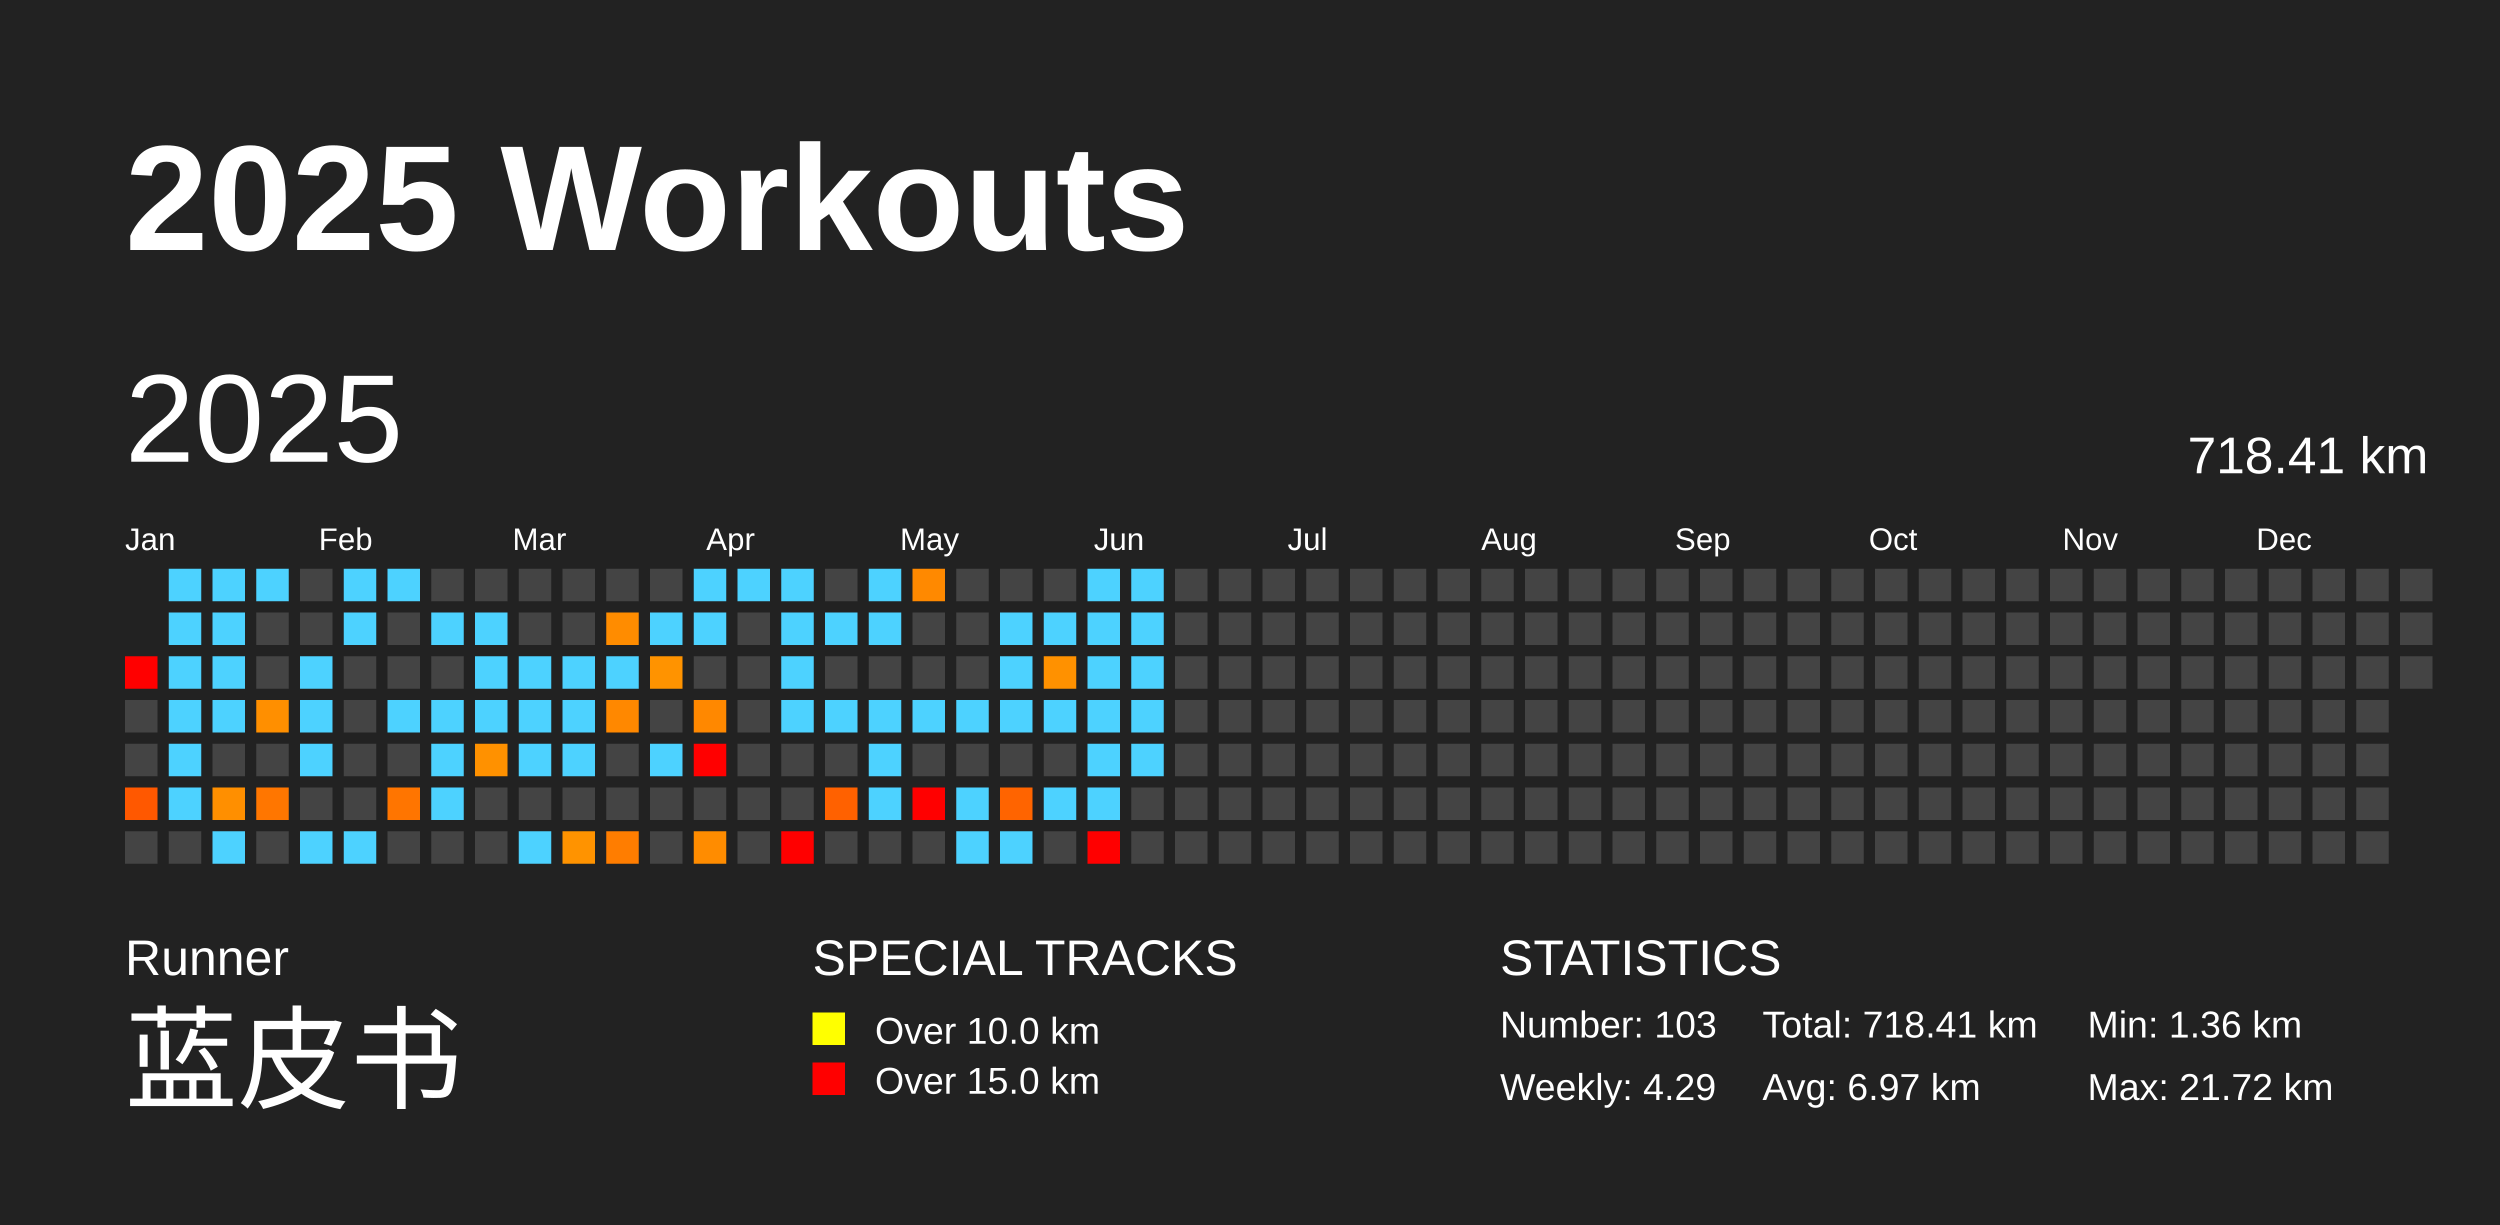
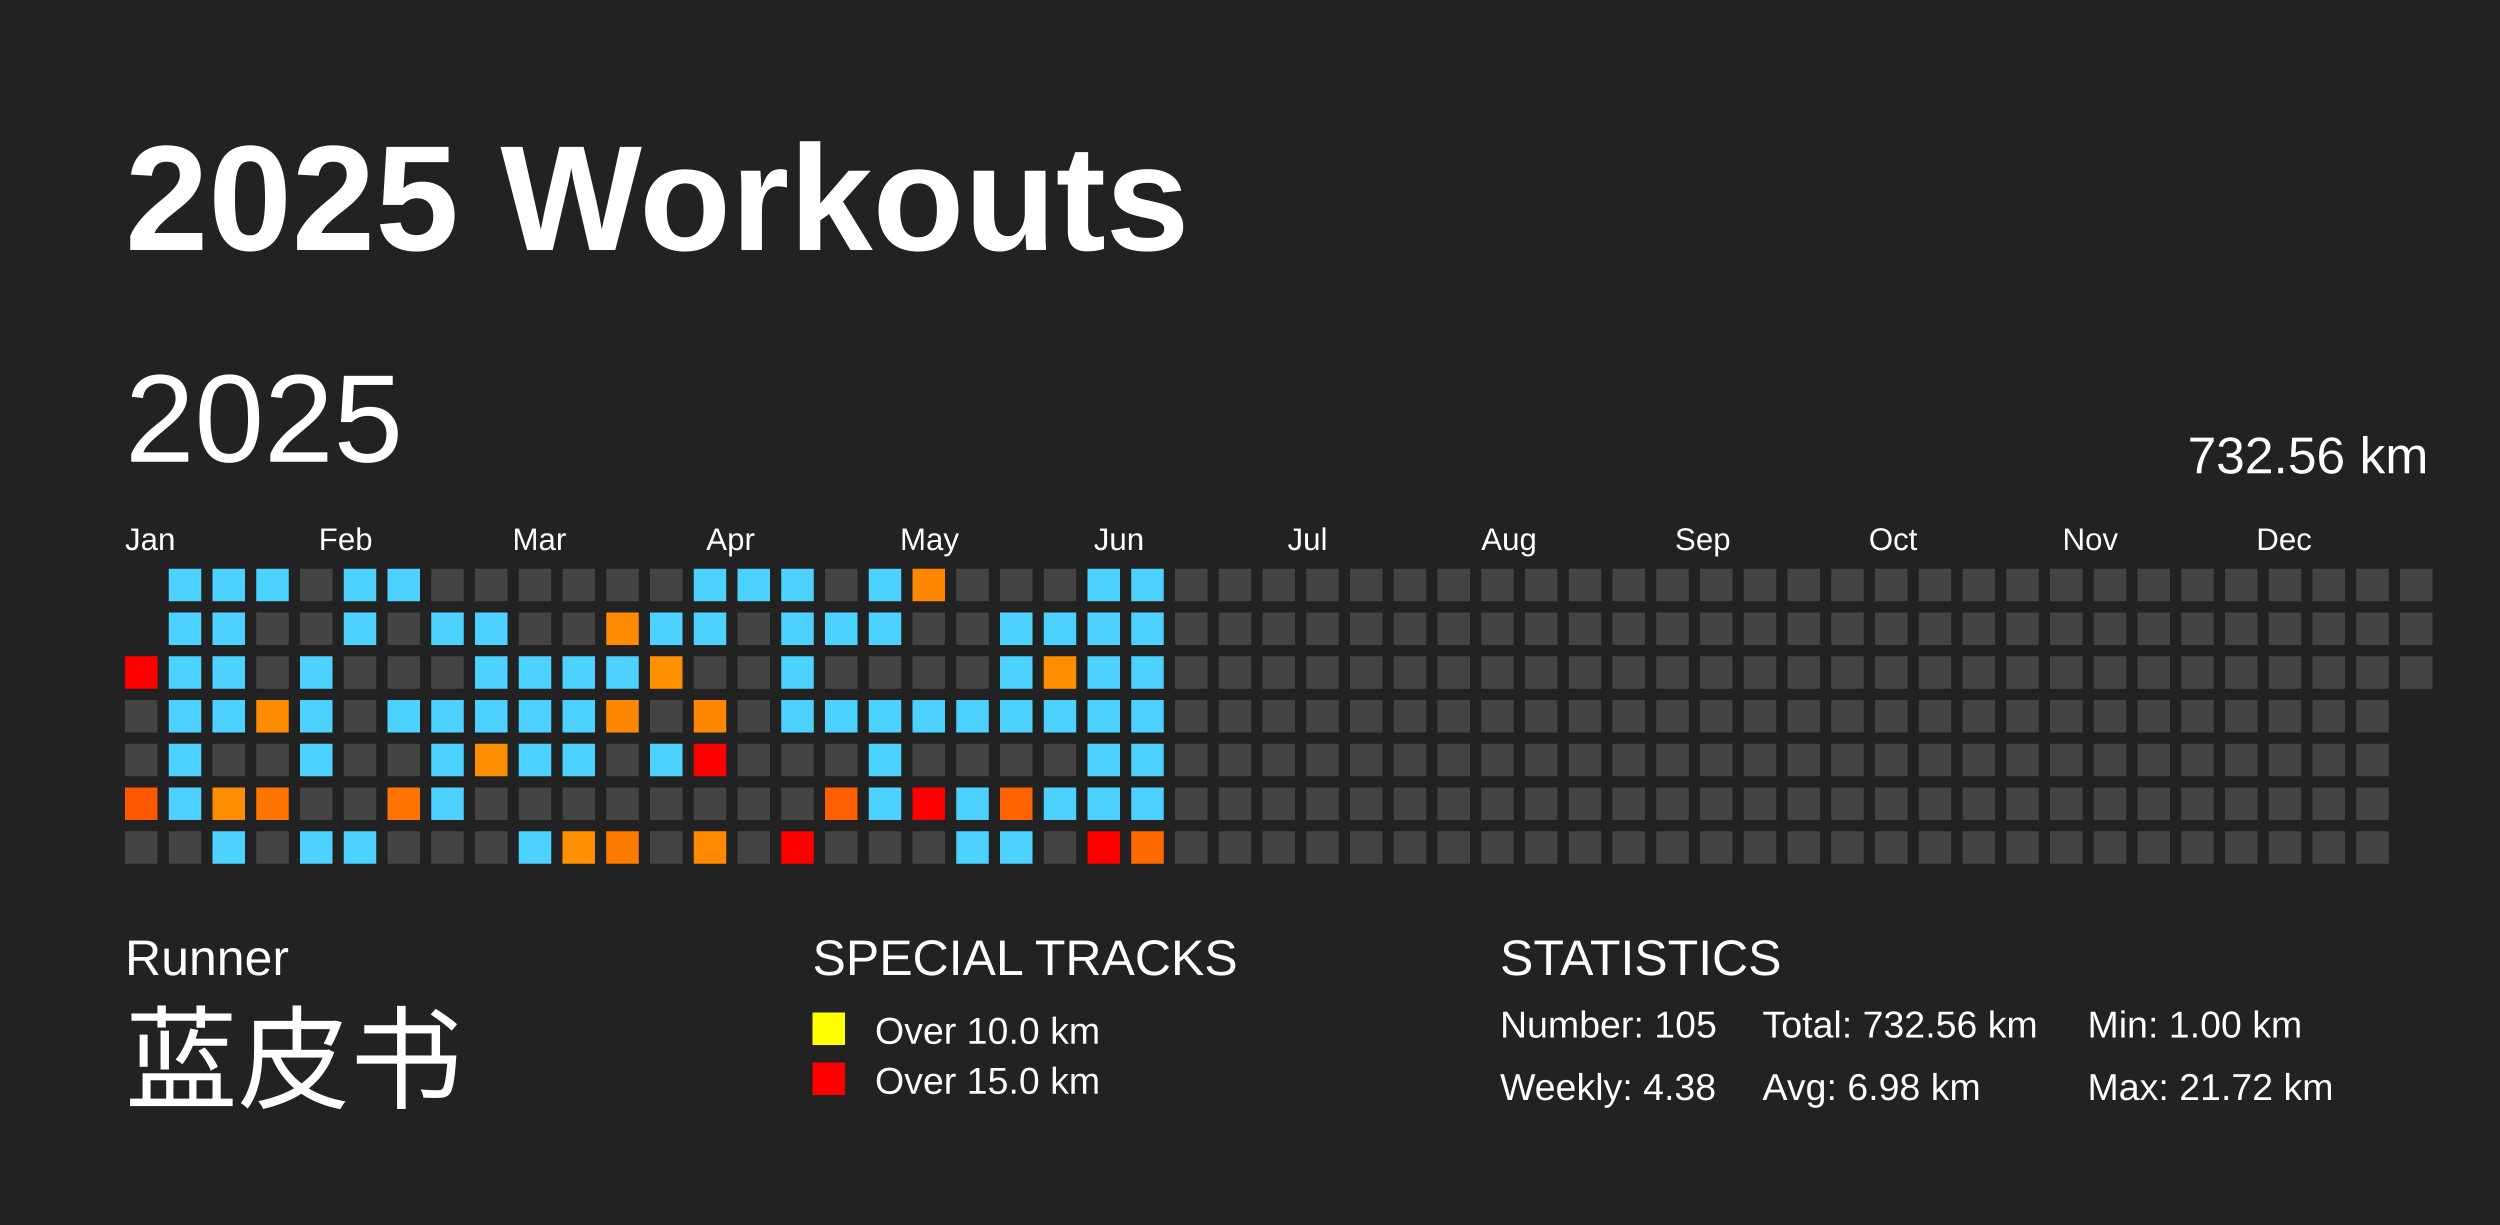
<svg xmlns="http://www.w3.org/2000/svg" baseProfile="full" height="98mm" version="1.1" viewBox="0,0,200,98" width="200mm">
  <defs />
  <rect fill="#222222" height="98" width="200" x="0" y="0" />
  <text fill="#FFFFFF" style="font-size:12px; font-family:Arial; font-weight:bold;" x="10" y="20">2025 Workouts</text>
  <text fill="#FFFFFF" style="font-size:4px; font-family:Arial" x="10" y="78">Runner</text>
  <text fill="#FFFFFF" style="font-size:9px; font-family:Arial" x="10" y="88">蓝皮书</text>
  <text fill="#FFFFFF" style="font-size:4px; font-family:Arial" x="65" y="78">SPECIAL TRACKS</text>
  <rect fill="yellow" height="2.6" width="2.6" x="65" y="81" />
  <text fill="#FFFFFF" style="font-size:3px; font-family:Arial" x="70" y="83.5">Over 10.0 km</text>
  <rect fill="red" height="2.6" width="2.6" x="65" y="85" />
  <text fill="#FFFFFF" style="font-size:3px; font-family:Arial" x="70" y="87.5">Over 15.0 km</text>
  <text fill="#FFFFFF" style="font-size:4px; font-family:Arial" x="120" y="78">STATISTICS</text>
-   <text fill="#FFFFFF" style="font-size:3px; font-family:Arial" x="120" y="83">Number: 103</text>
-   <text fill="#FFFFFF" style="font-size:3px; font-family:Arial" x="120" y="88">Weekly: 4.29</text>
-   <text fill="#FFFFFF" style="font-size:3px; font-family:Arial" x="141" y="83">Total: 718.41 km</text>
-   <text fill="#FFFFFF" style="font-size:3px; font-family:Arial" x="141" y="88">Avg: 6.97 km</text>
-   <text fill="#FFFFFF" style="font-size:3px; font-family:Arial" x="167" y="83">Min: 1.36 km</text>
+   <text fill="#FFFFFF" style="font-size:3px; font-family:Arial" x="120" y="83">Number: 105</text>
+   <text fill="#FFFFFF" style="font-size:3px; font-family:Arial" x="120" y="88">Weekly: 4.38</text>
+   <text fill="#FFFFFF" style="font-size:3px; font-family:Arial" x="141" y="83">Total: 732.56 km</text>
+   <text fill="#FFFFFF" style="font-size:3px; font-family:Arial" x="141" y="88">Avg: 6.98 km</text>
+   <text fill="#FFFFFF" style="font-size:3px; font-family:Arial" x="167" y="83">Min: 1.00 km</text>
  <text fill="#FFFFFF" style="font-size:3px; font-family:Arial" x="167" y="88">Max: 21.72 km</text>
  <text dominant-baseline="hanging" fill="#FFFFFF" style="font-size:10.0px; font-family:Arial;" x="10" y="30">2025</text>
-   <text dominant-baseline="hanging" fill="#FFFFFF" style="font-size:4.125px; font-family:Arial;" x="175" y="35">718.41 km</text>
+   <text dominant-baseline="hanging" fill="#FFFFFF" style="font-size:4.125px; font-family:Arial;" x="175" y="35">732.56 km</text>
  <text fill="#FFFFFF" style="font-size:2.5px; font-family:Arial" x="10.0" y="44">Jan</text>
  <text fill="#FFFFFF" style="font-size:2.5px; font-family:Arial" x="25.5" y="44">Feb</text>
  <text fill="#FFFFFF" style="font-size:2.5px; font-family:Arial" x="41.0" y="44">Mar</text>
  <text fill="#FFFFFF" style="font-size:2.5px; font-family:Arial" x="56.5" y="44">Apr</text>
  <text fill="#FFFFFF" style="font-size:2.5px; font-family:Arial" x="72.0" y="44">May</text>
  <text fill="#FFFFFF" style="font-size:2.5px; font-family:Arial" x="87.5" y="44">Jun</text>
  <text fill="#FFFFFF" style="font-size:2.5px; font-family:Arial" x="103.0" y="44">Jul</text>
  <text fill="#FFFFFF" style="font-size:2.5px; font-family:Arial" x="118.5" y="44">Aug</text>
  <text fill="#FFFFFF" style="font-size:2.5px; font-family:Arial" x="134.0" y="44">Sep</text>
  <text fill="#FFFFFF" style="font-size:2.5px; font-family:Arial" x="149.5" y="44">Oct</text>
  <text fill="#FFFFFF" style="font-size:2.5px; font-family:Arial" x="165.0" y="44">Nov</text>
  <text fill="#FFFFFF" style="font-size:2.5px; font-family:Arial" x="180.5" y="44">Dec</text>
  <rect fill="red" height="2.6" width="2.6" x="10.0" y="52.5" />
  <rect fill="#444444" height="2.6" width="2.6" x="10.0" y="56.0" />
  <rect fill="#444444" height="2.6" width="2.6" x="10.0" y="59.5" />
-   <rect fill="#ff5800" height="2.6" width="2.6" x="10.0" y="63.0" />
+   <rect fill="#ff5600" height="2.6" width="2.6" x="10.0" y="63.0" />
  <rect fill="#444444" height="2.6" width="2.6" x="10.0" y="66.5" />
  <rect fill="#4dd2ff" height="2.6" width="2.6" x="13.5" y="45.5" />
  <rect fill="#4dd2ff" height="2.6" width="2.6" x="13.5" y="49.0" />
  <rect fill="#4dd2ff" height="2.6" width="2.6" x="13.5" y="52.5" />
  <rect fill="#4dd2ff" height="2.6" width="2.6" x="13.5" y="56.0" />
  <rect fill="#4dd2ff" height="2.6" width="2.6" x="13.5" y="59.5" />
  <rect fill="#4dd2ff" height="2.6" width="2.6" x="13.5" y="63.0" />
  <rect fill="#444444" height="2.6" width="2.6" x="13.5" y="66.5" />
  <rect fill="#4dd2ff" height="2.6" width="2.6" x="17.0" y="45.5" />
  <rect fill="#4dd2ff" height="2.6" width="2.6" x="17.0" y="49.0" />
  <rect fill="#4dd2ff" height="2.6" width="2.6" x="17.0" y="52.5" />
  <rect fill="#4dd2ff" height="2.6" width="2.6" x="17.0" y="56.0" />
  <rect fill="#444444" height="2.6" width="2.6" x="17.0" y="59.5" />
-   <rect fill="#ff8f00" height="2.6" width="2.6" x="17.0" y="63.0" />
+   <rect fill="#ff8d00" height="2.6" width="2.6" x="17.0" y="63.0" />
  <rect fill="#4dd2ff" height="2.6" width="2.6" x="17.0" y="66.5" />
  <rect fill="#4dd2ff" height="2.6" width="2.6" x="20.5" y="45.5" />
  <rect fill="#444444" height="2.6" width="2.6" x="20.5" y="49.0" />
  <rect fill="#444444" height="2.6" width="2.6" x="20.5" y="52.5" />
-   <rect fill="#ff8f00" height="2.6" width="2.6" x="20.5" y="56.0" />
+   <rect fill="#ff8c00" height="2.6" width="2.6" x="20.5" y="56.0" />
  <rect fill="#444444" height="2.6" width="2.6" x="20.5" y="59.5" />
-   <rect fill="#ff7600" height="2.6" width="2.6" x="20.5" y="63.0" />
+   <rect fill="#ff7400" height="2.6" width="2.6" x="20.5" y="63.0" />
  <rect fill="#444444" height="2.6" width="2.6" x="20.5" y="66.5" />
  <rect fill="#444444" height="2.6" width="2.6" x="24.0" y="45.5" />
  <rect fill="#444444" height="2.6" width="2.6" x="24.0" y="49.0" />
  <rect fill="#4dd2ff" height="2.6" width="2.6" x="24.0" y="52.5" />
  <rect fill="#4dd2ff" height="2.6" width="2.6" x="24.0" y="56.0" />
  <rect fill="#4dd2ff" height="2.6" width="2.6" x="24.0" y="59.5" />
  <rect fill="#444444" height="2.6" width="2.6" x="24.0" y="63.0" />
  <rect fill="#4dd2ff" height="2.6" width="2.6" x="24.0" y="66.5" />
  <rect fill="#4dd2ff" height="2.6" width="2.6" x="27.5" y="45.5" />
  <rect fill="#4dd2ff" height="2.6" width="2.6" x="27.5" y="49.0" />
  <rect fill="#444444" height="2.6" width="2.6" x="27.5" y="52.5" />
  <rect fill="#444444" height="2.6" width="2.6" x="27.5" y="56.0" />
  <rect fill="#444444" height="2.6" width="2.6" x="27.5" y="59.5" />
  <rect fill="#444444" height="2.6" width="2.6" x="27.5" y="63.0" />
  <rect fill="#4dd2ff" height="2.6" width="2.6" x="27.5" y="66.5" />
  <rect fill="#4dd2ff" height="2.6" width="2.6" x="31.0" y="45.5" />
  <rect fill="#444444" height="2.6" width="2.6" x="31.0" y="49.0" />
  <rect fill="#444444" height="2.6" width="2.6" x="31.0" y="52.5" />
  <rect fill="#4dd2ff" height="2.6" width="2.6" x="31.0" y="56.0" />
  <rect fill="#444444" height="2.6" width="2.6" x="31.0" y="59.5" />
-   <rect fill="#ff7500" height="2.6" width="2.6" x="31.0" y="63.0" />
+   <rect fill="#ff7300" height="2.6" width="2.6" x="31.0" y="63.0" />
  <rect fill="#444444" height="2.6" width="2.6" x="31.0" y="66.5" />
  <rect fill="#444444" height="2.6" width="2.6" x="34.5" y="45.5" />
  <rect fill="#4dd2ff" height="2.6" width="2.6" x="34.5" y="49.0" />
  <rect fill="#444444" height="2.6" width="2.6" x="34.5" y="52.5" />
  <rect fill="#4dd2ff" height="2.6" width="2.6" x="34.5" y="56.0" />
  <rect fill="#4dd2ff" height="2.6" width="2.6" x="34.5" y="59.5" />
  <rect fill="#4dd2ff" height="2.6" width="2.6" x="34.5" y="63.0" />
  <rect fill="#444444" height="2.6" width="2.6" x="34.5" y="66.5" />
  <rect fill="#444444" height="2.6" width="2.6" x="38.0" y="45.5" />
  <rect fill="#4dd2ff" height="2.6" width="2.6" x="38.0" y="49.0" />
  <rect fill="#4dd2ff" height="2.6" width="2.6" x="38.0" y="52.5" />
  <rect fill="#4dd2ff" height="2.6" width="2.6" x="38.0" y="56.0" />
-   <rect fill="#ff9100" height="2.6" width="2.6" x="38.0" y="59.5" />
+   <rect fill="#ff8f00" height="2.6" width="2.6" x="38.0" y="59.5" />
  <rect fill="#444444" height="2.6" width="2.6" x="38.0" y="63.0" />
  <rect fill="#444444" height="2.6" width="2.6" x="38.0" y="66.5" />
  <rect fill="#444444" height="2.6" width="2.6" x="41.5" y="45.5" />
  <rect fill="#444444" height="2.6" width="2.6" x="41.5" y="49.0" />
  <rect fill="#4dd2ff" height="2.6" width="2.6" x="41.5" y="52.5" />
  <rect fill="#4dd2ff" height="2.6" width="2.6" x="41.5" y="56.0" />
  <rect fill="#4dd2ff" height="2.6" width="2.6" x="41.5" y="59.5" />
  <rect fill="#444444" height="2.6" width="2.6" x="41.5" y="63.0" />
  <rect fill="#4dd2ff" height="2.6" width="2.6" x="41.5" y="66.5" />
  <rect fill="#444444" height="2.6" width="2.6" x="45.0" y="45.5" />
  <rect fill="#444444" height="2.6" width="2.6" x="45.0" y="49.0" />
  <rect fill="#4dd2ff" height="2.6" width="2.6" x="45.0" y="52.5" />
  <rect fill="#4dd2ff" height="2.6" width="2.6" x="45.0" y="56.0" />
  <rect fill="#4dd2ff" height="2.6" width="2.6" x="45.0" y="59.5" />
  <rect fill="#444444" height="2.6" width="2.6" x="45.0" y="63.0" />
-   <rect fill="#ff9300" height="2.6" width="2.6" x="45.0" y="66.5" />
+   <rect fill="#ff9000" height="2.6" width="2.6" x="45.0" y="66.5" />
  <rect fill="#444444" height="2.6" width="2.6" x="48.5" y="45.5" />
-   <rect fill="#ff8c00" height="2.6" width="2.6" x="48.5" y="49.0" />
+   <rect fill="#ff8a00" height="2.6" width="2.6" x="48.5" y="49.0" />
  <rect fill="#4dd2ff" height="2.6" width="2.6" x="48.5" y="52.5" />
-   <rect fill="#ff8800" height="2.6" width="2.6" x="48.5" y="56.0" />
+   <rect fill="#ff8600" height="2.6" width="2.6" x="48.5" y="56.0" />
  <rect fill="#444444" height="2.6" width="2.6" x="48.5" y="59.5" />
  <rect fill="#444444" height="2.6" width="2.6" x="48.5" y="63.0" />
-   <rect fill="#ff7d00" height="2.6" width="2.6" x="48.5" y="66.5" />
+   <rect fill="#ff7b00" height="2.6" width="2.6" x="48.5" y="66.5" />
  <rect fill="#444444" height="2.6" width="2.6" x="52.0" y="45.5" />
  <rect fill="#4dd2ff" height="2.6" width="2.6" x="52.0" y="49.0" />
-   <rect fill="#ff9300" height="2.6" width="2.6" x="52.0" y="52.5" />
+   <rect fill="#ff9000" height="2.6" width="2.6" x="52.0" y="52.5" />
  <rect fill="#444444" height="2.6" width="2.6" x="52.0" y="56.0" />
  <rect fill="#4dd2ff" height="2.6" width="2.6" x="52.0" y="59.5" />
  <rect fill="#444444" height="2.6" width="2.6" x="52.0" y="63.0" />
  <rect fill="#444444" height="2.6" width="2.6" x="52.0" y="66.5" />
  <rect fill="#4dd2ff" height="2.6" width="2.6" x="55.5" y="45.5" />
  <rect fill="#4dd2ff" height="2.6" width="2.6" x="55.5" y="49.0" />
  <rect fill="#444444" height="2.6" width="2.6" x="55.5" y="52.5" />
-   <rect fill="#ff8800" height="2.6" width="2.6" x="55.5" y="56.0" />
+   <rect fill="#ff8600" height="2.6" width="2.6" x="55.5" y="56.0" />
  <rect fill="red" height="2.6" width="2.6" x="55.5" y="59.5" />
  <rect fill="#444444" height="2.6" width="2.6" x="55.5" y="63.0" />
-   <rect fill="#ff8c00" height="2.6" width="2.6" x="55.5" y="66.5" />
+   <rect fill="#ff8900" height="2.6" width="2.6" x="55.5" y="66.5" />
  <rect fill="#4dd2ff" height="2.6" width="2.6" x="59.0" y="45.5" />
  <rect fill="#444444" height="2.6" width="2.6" x="59.0" y="49.0" />
  <rect fill="#444444" height="2.6" width="2.6" x="59.0" y="52.5" />
  <rect fill="#444444" height="2.6" width="2.6" x="59.0" y="56.0" />
  <rect fill="#444444" height="2.6" width="2.6" x="59.0" y="59.5" />
  <rect fill="#444444" height="2.6" width="2.6" x="59.0" y="63.0" />
  <rect fill="#444444" height="2.6" width="2.6" x="59.0" y="66.5" />
  <rect fill="#4dd2ff" height="2.6" width="2.6" x="62.5" y="45.5" />
  <rect fill="#4dd2ff" height="2.6" width="2.6" x="62.5" y="49.0" />
  <rect fill="#4dd2ff" height="2.6" width="2.6" x="62.5" y="52.5" />
  <rect fill="#4dd2ff" height="2.6" width="2.6" x="62.5" y="56.0" />
  <rect fill="#444444" height="2.6" width="2.6" x="62.5" y="59.5" />
  <rect fill="#444444" height="2.6" width="2.6" x="62.5" y="63.0" />
  <rect fill="red" height="2.6" width="2.6" x="62.5" y="66.5" />
  <rect fill="#444444" height="2.6" width="2.6" x="66.0" y="45.5" />
  <rect fill="#4dd2ff" height="2.6" width="2.6" x="66.0" y="49.0" />
  <rect fill="#444444" height="2.6" width="2.6" x="66.0" y="52.5" />
  <rect fill="#4dd2ff" height="2.6" width="2.6" x="66.0" y="56.0" />
  <rect fill="#444444" height="2.6" width="2.6" x="66.0" y="59.5" />
-   <rect fill="#ff6100" height="2.6" width="2.6" x="66.0" y="63.0" />
+   <rect fill="#ff5f00" height="2.6" width="2.6" x="66.0" y="63.0" />
  <rect fill="#444444" height="2.6" width="2.6" x="66.0" y="66.5" />
  <rect fill="#4dd2ff" height="2.6" width="2.6" x="69.5" y="45.5" />
  <rect fill="#4dd2ff" height="2.6" width="2.6" x="69.5" y="49.0" />
  <rect fill="#444444" height="2.6" width="2.6" x="69.5" y="52.5" />
  <rect fill="#4dd2ff" height="2.6" width="2.6" x="69.5" y="56.0" />
  <rect fill="#4dd2ff" height="2.6" width="2.6" x="69.5" y="59.5" />
  <rect fill="#4dd2ff" height="2.6" width="2.6" x="69.5" y="63.0" />
  <rect fill="#444444" height="2.6" width="2.6" x="69.5" y="66.5" />
-   <rect fill="#ff8900" height="2.6" width="2.6" x="73.0" y="45.5" />
+   <rect fill="#ff8700" height="2.6" width="2.6" x="73.0" y="45.5" />
  <rect fill="#444444" height="2.6" width="2.6" x="73.0" y="49.0" />
  <rect fill="#444444" height="2.6" width="2.6" x="73.0" y="52.5" />
  <rect fill="#4dd2ff" height="2.6" width="2.6" x="73.0" y="56.0" />
  <rect fill="#444444" height="2.6" width="2.6" x="73.0" y="59.5" />
  <rect fill="red" height="2.6" width="2.6" x="73.0" y="63.0" />
  <rect fill="#444444" height="2.6" width="2.6" x="73.0" y="66.5" />
  <rect fill="#444444" height="2.6" width="2.6" x="76.5" y="45.5" />
  <rect fill="#444444" height="2.6" width="2.6" x="76.5" y="49.0" />
  <rect fill="#444444" height="2.6" width="2.6" x="76.5" y="52.5" />
  <rect fill="#4dd2ff" height="2.6" width="2.6" x="76.5" y="56.0" />
  <rect fill="#444444" height="2.6" width="2.6" x="76.5" y="59.5" />
  <rect fill="#4dd2ff" height="2.6" width="2.6" x="76.5" y="63.0" />
  <rect fill="#4dd2ff" height="2.6" width="2.6" x="76.5" y="66.5" />
  <rect fill="#444444" height="2.6" width="2.6" x="80.0" y="45.5" />
  <rect fill="#4dd2ff" height="2.6" width="2.6" x="80.0" y="49.0" />
  <rect fill="#4dd2ff" height="2.6" width="2.6" x="80.0" y="52.5" />
  <rect fill="#4dd2ff" height="2.6" width="2.6" x="80.0" y="56.0" />
  <rect fill="#444444" height="2.6" width="2.6" x="80.0" y="59.5" />
-   <rect fill="#ff6400" height="2.6" width="2.6" x="80.0" y="63.0" />
+   <rect fill="#ff6200" height="2.6" width="2.6" x="80.0" y="63.0" />
  <rect fill="#4dd2ff" height="2.6" width="2.6" x="80.0" y="66.5" />
  <rect fill="#444444" height="2.6" width="2.6" x="83.5" y="45.5" />
  <rect fill="#4dd2ff" height="2.6" width="2.6" x="83.5" y="49.0" />
-   <rect fill="#ff9100" height="2.6" width="2.6" x="83.5" y="52.5" />
+   <rect fill="#ff8f00" height="2.6" width="2.6" x="83.5" y="52.5" />
  <rect fill="#4dd2ff" height="2.6" width="2.6" x="83.5" y="56.0" />
  <rect fill="#444444" height="2.6" width="2.6" x="83.5" y="59.5" />
  <rect fill="#4dd2ff" height="2.6" width="2.6" x="83.5" y="63.0" />
  <rect fill="#444444" height="2.6" width="2.6" x="83.5" y="66.5" />
  <rect fill="#4dd2ff" height="2.6" width="2.6" x="87.0" y="45.5" />
  <rect fill="#4dd2ff" height="2.6" width="2.6" x="87.0" y="49.0" />
  <rect fill="#4dd2ff" height="2.6" width="2.6" x="87.0" y="52.5" />
  <rect fill="#4dd2ff" height="2.6" width="2.6" x="87.0" y="56.0" />
  <rect fill="#4dd2ff" height="2.6" width="2.6" x="87.0" y="59.5" />
  <rect fill="#4dd2ff" height="2.6" width="2.6" x="87.0" y="63.0" />
  <rect fill="red" height="2.6" width="2.6" x="87.0" y="66.5" />
  <rect fill="#4dd2ff" height="2.6" width="2.6" x="90.5" y="45.5" />
  <rect fill="#4dd2ff" height="2.6" width="2.6" x="90.5" y="49.0" />
  <rect fill="#4dd2ff" height="2.6" width="2.6" x="90.5" y="52.5" />
  <rect fill="#4dd2ff" height="2.6" width="2.6" x="90.5" y="56.0" />
  <rect fill="#4dd2ff" height="2.6" width="2.6" x="90.5" y="59.5" />
-   <rect fill="#444444" height="2.6" width="2.6" x="90.5" y="63.0" />
-   <rect fill="#444444" height="2.6" width="2.6" x="90.5" y="66.5" />
+   <rect fill="#4dd2ff" height="2.6" width="2.6" x="90.5" y="63.0" />
+   <rect fill="#ff6a00" height="2.6" width="2.6" x="90.5" y="66.5" />
  <rect fill="#444444" height="2.6" width="2.6" x="94.0" y="45.5" />
  <rect fill="#444444" height="2.6" width="2.6" x="94.0" y="49.0" />
  <rect fill="#444444" height="2.6" width="2.6" x="94.0" y="52.5" />
  <rect fill="#444444" height="2.6" width="2.6" x="94.0" y="56.0" />
  <rect fill="#444444" height="2.6" width="2.6" x="94.0" y="59.5" />
  <rect fill="#444444" height="2.6" width="2.6" x="94.0" y="63.0" />
  <rect fill="#444444" height="2.6" width="2.6" x="94.0" y="66.5" />
  <rect fill="#444444" height="2.6" width="2.6" x="97.5" y="45.5" />
  <rect fill="#444444" height="2.6" width="2.6" x="97.5" y="49.0" />
  <rect fill="#444444" height="2.6" width="2.6" x="97.5" y="52.5" />
  <rect fill="#444444" height="2.6" width="2.6" x="97.5" y="56.0" />
  <rect fill="#444444" height="2.6" width="2.6" x="97.5" y="59.5" />
  <rect fill="#444444" height="2.6" width="2.6" x="97.5" y="63.0" />
  <rect fill="#444444" height="2.6" width="2.6" x="97.5" y="66.5" />
  <rect fill="#444444" height="2.6" width="2.6" x="101.0" y="45.5" />
  <rect fill="#444444" height="2.6" width="2.6" x="101.0" y="49.0" />
  <rect fill="#444444" height="2.6" width="2.6" x="101.0" y="52.5" />
  <rect fill="#444444" height="2.6" width="2.6" x="101.0" y="56.0" />
  <rect fill="#444444" height="2.6" width="2.6" x="101.0" y="59.5" />
  <rect fill="#444444" height="2.6" width="2.6" x="101.0" y="63.0" />
  <rect fill="#444444" height="2.6" width="2.6" x="101.0" y="66.5" />
  <rect fill="#444444" height="2.6" width="2.6" x="104.5" y="45.5" />
  <rect fill="#444444" height="2.6" width="2.6" x="104.5" y="49.0" />
  <rect fill="#444444" height="2.6" width="2.6" x="104.5" y="52.5" />
  <rect fill="#444444" height="2.6" width="2.6" x="104.5" y="56.0" />
  <rect fill="#444444" height="2.6" width="2.6" x="104.5" y="59.5" />
  <rect fill="#444444" height="2.6" width="2.6" x="104.5" y="63.0" />
  <rect fill="#444444" height="2.6" width="2.6" x="104.5" y="66.5" />
  <rect fill="#444444" height="2.6" width="2.6" x="108.0" y="45.5" />
  <rect fill="#444444" height="2.6" width="2.6" x="108.0" y="49.0" />
  <rect fill="#444444" height="2.6" width="2.6" x="108.0" y="52.5" />
  <rect fill="#444444" height="2.6" width="2.6" x="108.0" y="56.0" />
  <rect fill="#444444" height="2.6" width="2.6" x="108.0" y="59.5" />
  <rect fill="#444444" height="2.6" width="2.6" x="108.0" y="63.0" />
  <rect fill="#444444" height="2.6" width="2.6" x="108.0" y="66.5" />
  <rect fill="#444444" height="2.6" width="2.6" x="111.5" y="45.5" />
  <rect fill="#444444" height="2.6" width="2.6" x="111.5" y="49.0" />
  <rect fill="#444444" height="2.6" width="2.6" x="111.5" y="52.5" />
  <rect fill="#444444" height="2.6" width="2.6" x="111.5" y="56.0" />
  <rect fill="#444444" height="2.6" width="2.6" x="111.5" y="59.5" />
  <rect fill="#444444" height="2.6" width="2.6" x="111.5" y="63.0" />
  <rect fill="#444444" height="2.6" width="2.6" x="111.5" y="66.5" />
  <rect fill="#444444" height="2.6" width="2.6" x="115.0" y="45.5" />
  <rect fill="#444444" height="2.6" width="2.6" x="115.0" y="49.0" />
  <rect fill="#444444" height="2.6" width="2.6" x="115.0" y="52.5" />
  <rect fill="#444444" height="2.6" width="2.6" x="115.0" y="56.0" />
  <rect fill="#444444" height="2.6" width="2.6" x="115.0" y="59.5" />
  <rect fill="#444444" height="2.6" width="2.6" x="115.0" y="63.0" />
  <rect fill="#444444" height="2.6" width="2.6" x="115.0" y="66.5" />
  <rect fill="#444444" height="2.6" width="2.6" x="118.5" y="45.5" />
  <rect fill="#444444" height="2.6" width="2.6" x="118.5" y="49.0" />
  <rect fill="#444444" height="2.6" width="2.6" x="118.5" y="52.5" />
  <rect fill="#444444" height="2.6" width="2.6" x="118.5" y="56.0" />
  <rect fill="#444444" height="2.6" width="2.6" x="118.5" y="59.5" />
  <rect fill="#444444" height="2.6" width="2.6" x="118.5" y="63.0" />
  <rect fill="#444444" height="2.6" width="2.6" x="118.5" y="66.5" />
  <rect fill="#444444" height="2.6" width="2.6" x="122.0" y="45.5" />
  <rect fill="#444444" height="2.6" width="2.6" x="122.0" y="49.0" />
  <rect fill="#444444" height="2.6" width="2.6" x="122.0" y="52.5" />
  <rect fill="#444444" height="2.6" width="2.6" x="122.0" y="56.0" />
  <rect fill="#444444" height="2.6" width="2.6" x="122.0" y="59.5" />
  <rect fill="#444444" height="2.6" width="2.6" x="122.0" y="63.0" />
  <rect fill="#444444" height="2.6" width="2.6" x="122.0" y="66.5" />
  <rect fill="#444444" height="2.6" width="2.6" x="125.5" y="45.5" />
  <rect fill="#444444" height="2.6" width="2.6" x="125.5" y="49.0" />
  <rect fill="#444444" height="2.6" width="2.6" x="125.5" y="52.5" />
  <rect fill="#444444" height="2.6" width="2.6" x="125.5" y="56.0" />
  <rect fill="#444444" height="2.6" width="2.6" x="125.5" y="59.5" />
  <rect fill="#444444" height="2.6" width="2.6" x="125.5" y="63.0" />
  <rect fill="#444444" height="2.6" width="2.6" x="125.5" y="66.5" />
  <rect fill="#444444" height="2.6" width="2.6" x="129.0" y="45.5" />
  <rect fill="#444444" height="2.6" width="2.6" x="129.0" y="49.0" />
  <rect fill="#444444" height="2.6" width="2.6" x="129.0" y="52.5" />
  <rect fill="#444444" height="2.6" width="2.6" x="129.0" y="56.0" />
  <rect fill="#444444" height="2.6" width="2.6" x="129.0" y="59.5" />
  <rect fill="#444444" height="2.6" width="2.6" x="129.0" y="63.0" />
  <rect fill="#444444" height="2.6" width="2.6" x="129.0" y="66.5" />
  <rect fill="#444444" height="2.6" width="2.6" x="132.5" y="45.5" />
  <rect fill="#444444" height="2.6" width="2.6" x="132.5" y="49.0" />
  <rect fill="#444444" height="2.6" width="2.6" x="132.5" y="52.5" />
  <rect fill="#444444" height="2.6" width="2.6" x="132.5" y="56.0" />
  <rect fill="#444444" height="2.6" width="2.6" x="132.5" y="59.5" />
  <rect fill="#444444" height="2.6" width="2.6" x="132.5" y="63.0" />
  <rect fill="#444444" height="2.6" width="2.6" x="132.5" y="66.5" />
  <rect fill="#444444" height="2.6" width="2.6" x="136.0" y="45.5" />
  <rect fill="#444444" height="2.6" width="2.6" x="136.0" y="49.0" />
  <rect fill="#444444" height="2.6" width="2.6" x="136.0" y="52.5" />
  <rect fill="#444444" height="2.6" width="2.6" x="136.0" y="56.0" />
  <rect fill="#444444" height="2.6" width="2.6" x="136.0" y="59.5" />
  <rect fill="#444444" height="2.6" width="2.6" x="136.0" y="63.0" />
  <rect fill="#444444" height="2.6" width="2.6" x="136.0" y="66.5" />
  <rect fill="#444444" height="2.6" width="2.6" x="139.5" y="45.5" />
  <rect fill="#444444" height="2.6" width="2.6" x="139.5" y="49.0" />
  <rect fill="#444444" height="2.6" width="2.6" x="139.5" y="52.5" />
  <rect fill="#444444" height="2.6" width="2.6" x="139.5" y="56.0" />
  <rect fill="#444444" height="2.6" width="2.6" x="139.5" y="59.5" />
  <rect fill="#444444" height="2.6" width="2.6" x="139.5" y="63.0" />
  <rect fill="#444444" height="2.6" width="2.6" x="139.5" y="66.5" />
  <rect fill="#444444" height="2.6" width="2.6" x="143.0" y="45.5" />
  <rect fill="#444444" height="2.6" width="2.6" x="143.0" y="49.0" />
  <rect fill="#444444" height="2.6" width="2.6" x="143.0" y="52.5" />
  <rect fill="#444444" height="2.6" width="2.6" x="143.0" y="56.0" />
  <rect fill="#444444" height="2.6" width="2.6" x="143.0" y="59.5" />
  <rect fill="#444444" height="2.6" width="2.6" x="143.0" y="63.0" />
  <rect fill="#444444" height="2.6" width="2.6" x="143.0" y="66.5" />
  <rect fill="#444444" height="2.6" width="2.6" x="146.5" y="45.5" />
  <rect fill="#444444" height="2.6" width="2.6" x="146.5" y="49.0" />
  <rect fill="#444444" height="2.6" width="2.6" x="146.5" y="52.5" />
  <rect fill="#444444" height="2.6" width="2.6" x="146.5" y="56.0" />
  <rect fill="#444444" height="2.6" width="2.6" x="146.5" y="59.5" />
  <rect fill="#444444" height="2.6" width="2.6" x="146.5" y="63.0" />
  <rect fill="#444444" height="2.6" width="2.6" x="146.5" y="66.5" />
  <rect fill="#444444" height="2.6" width="2.6" x="150.0" y="45.5" />
  <rect fill="#444444" height="2.6" width="2.6" x="150.0" y="49.0" />
  <rect fill="#444444" height="2.6" width="2.6" x="150.0" y="52.5" />
  <rect fill="#444444" height="2.6" width="2.6" x="150.0" y="56.0" />
  <rect fill="#444444" height="2.6" width="2.6" x="150.0" y="59.5" />
  <rect fill="#444444" height="2.6" width="2.6" x="150.0" y="63.0" />
  <rect fill="#444444" height="2.6" width="2.6" x="150.0" y="66.5" />
  <rect fill="#444444" height="2.6" width="2.6" x="153.5" y="45.5" />
  <rect fill="#444444" height="2.6" width="2.6" x="153.5" y="49.0" />
  <rect fill="#444444" height="2.6" width="2.6" x="153.5" y="52.5" />
  <rect fill="#444444" height="2.6" width="2.6" x="153.5" y="56.0" />
  <rect fill="#444444" height="2.6" width="2.6" x="153.5" y="59.5" />
  <rect fill="#444444" height="2.6" width="2.6" x="153.5" y="63.0" />
  <rect fill="#444444" height="2.6" width="2.6" x="153.5" y="66.5" />
  <rect fill="#444444" height="2.6" width="2.6" x="157.0" y="45.5" />
  <rect fill="#444444" height="2.6" width="2.6" x="157.0" y="49.0" />
  <rect fill="#444444" height="2.6" width="2.6" x="157.0" y="52.5" />
  <rect fill="#444444" height="2.6" width="2.6" x="157.0" y="56.0" />
  <rect fill="#444444" height="2.6" width="2.6" x="157.0" y="59.5" />
  <rect fill="#444444" height="2.6" width="2.6" x="157.0" y="63.0" />
  <rect fill="#444444" height="2.6" width="2.6" x="157.0" y="66.5" />
  <rect fill="#444444" height="2.6" width="2.6" x="160.5" y="45.5" />
  <rect fill="#444444" height="2.6" width="2.6" x="160.5" y="49.0" />
  <rect fill="#444444" height="2.6" width="2.6" x="160.5" y="52.5" />
  <rect fill="#444444" height="2.6" width="2.6" x="160.5" y="56.0" />
  <rect fill="#444444" height="2.6" width="2.6" x="160.5" y="59.5" />
  <rect fill="#444444" height="2.6" width="2.6" x="160.5" y="63.0" />
  <rect fill="#444444" height="2.6" width="2.6" x="160.5" y="66.5" />
  <rect fill="#444444" height="2.6" width="2.6" x="164.0" y="45.5" />
  <rect fill="#444444" height="2.6" width="2.6" x="164.0" y="49.0" />
  <rect fill="#444444" height="2.6" width="2.6" x="164.0" y="52.5" />
  <rect fill="#444444" height="2.6" width="2.6" x="164.0" y="56.0" />
  <rect fill="#444444" height="2.6" width="2.6" x="164.0" y="59.5" />
  <rect fill="#444444" height="2.6" width="2.6" x="164.0" y="63.0" />
  <rect fill="#444444" height="2.6" width="2.6" x="164.0" y="66.5" />
  <rect fill="#444444" height="2.6" width="2.6" x="167.5" y="45.5" />
  <rect fill="#444444" height="2.6" width="2.6" x="167.5" y="49.0" />
  <rect fill="#444444" height="2.6" width="2.6" x="167.5" y="52.5" />
  <rect fill="#444444" height="2.6" width="2.6" x="167.5" y="56.0" />
  <rect fill="#444444" height="2.6" width="2.6" x="167.5" y="59.5" />
  <rect fill="#444444" height="2.6" width="2.6" x="167.5" y="63.0" />
  <rect fill="#444444" height="2.6" width="2.6" x="167.5" y="66.5" />
  <rect fill="#444444" height="2.6" width="2.6" x="171.0" y="45.5" />
  <rect fill="#444444" height="2.6" width="2.6" x="171.0" y="49.0" />
  <rect fill="#444444" height="2.6" width="2.6" x="171.0" y="52.5" />
  <rect fill="#444444" height="2.6" width="2.6" x="171.0" y="56.0" />
  <rect fill="#444444" height="2.6" width="2.6" x="171.0" y="59.5" />
  <rect fill="#444444" height="2.6" width="2.6" x="171.0" y="63.0" />
  <rect fill="#444444" height="2.6" width="2.6" x="171.0" y="66.5" />
  <rect fill="#444444" height="2.6" width="2.6" x="174.5" y="45.5" />
  <rect fill="#444444" height="2.6" width="2.6" x="174.5" y="49.0" />
  <rect fill="#444444" height="2.6" width="2.6" x="174.5" y="52.5" />
  <rect fill="#444444" height="2.6" width="2.6" x="174.5" y="56.0" />
  <rect fill="#444444" height="2.6" width="2.6" x="174.5" y="59.5" />
  <rect fill="#444444" height="2.6" width="2.6" x="174.5" y="63.0" />
  <rect fill="#444444" height="2.6" width="2.6" x="174.5" y="66.5" />
  <rect fill="#444444" height="2.6" width="2.6" x="178.0" y="45.5" />
  <rect fill="#444444" height="2.6" width="2.6" x="178.0" y="49.0" />
  <rect fill="#444444" height="2.6" width="2.6" x="178.0" y="52.5" />
  <rect fill="#444444" height="2.6" width="2.6" x="178.0" y="56.0" />
  <rect fill="#444444" height="2.6" width="2.6" x="178.0" y="59.5" />
  <rect fill="#444444" height="2.6" width="2.6" x="178.0" y="63.0" />
  <rect fill="#444444" height="2.6" width="2.6" x="178.0" y="66.5" />
  <rect fill="#444444" height="2.6" width="2.6" x="181.5" y="45.5" />
  <rect fill="#444444" height="2.6" width="2.6" x="181.5" y="49.0" />
  <rect fill="#444444" height="2.6" width="2.6" x="181.5" y="52.5" />
  <rect fill="#444444" height="2.6" width="2.6" x="181.5" y="56.0" />
  <rect fill="#444444" height="2.6" width="2.6" x="181.5" y="59.5" />
  <rect fill="#444444" height="2.6" width="2.6" x="181.5" y="63.0" />
  <rect fill="#444444" height="2.6" width="2.6" x="181.5" y="66.5" />
  <rect fill="#444444" height="2.6" width="2.6" x="185.0" y="45.5" />
  <rect fill="#444444" height="2.6" width="2.6" x="185.0" y="49.0" />
  <rect fill="#444444" height="2.6" width="2.6" x="185.0" y="52.5" />
  <rect fill="#444444" height="2.6" width="2.6" x="185.0" y="56.0" />
  <rect fill="#444444" height="2.6" width="2.6" x="185.0" y="59.5" />
  <rect fill="#444444" height="2.6" width="2.6" x="185.0" y="63.0" />
  <rect fill="#444444" height="2.6" width="2.6" x="185.0" y="66.5" />
  <rect fill="#444444" height="2.6" width="2.6" x="188.5" y="45.5" />
  <rect fill="#444444" height="2.6" width="2.6" x="188.5" y="49.0" />
  <rect fill="#444444" height="2.6" width="2.6" x="188.5" y="52.5" />
  <rect fill="#444444" height="2.6" width="2.6" x="188.5" y="56.0" />
  <rect fill="#444444" height="2.6" width="2.6" x="188.5" y="59.5" />
  <rect fill="#444444" height="2.6" width="2.6" x="188.5" y="63.0" />
  <rect fill="#444444" height="2.6" width="2.6" x="188.5" y="66.5" />
  <rect fill="#444444" height="2.6" width="2.6" x="192.0" y="45.5" />
  <rect fill="#444444" height="2.6" width="2.6" x="192.0" y="49.0" />
  <rect fill="#444444" height="2.6" width="2.6" x="192.0" y="52.5" />
</svg>
